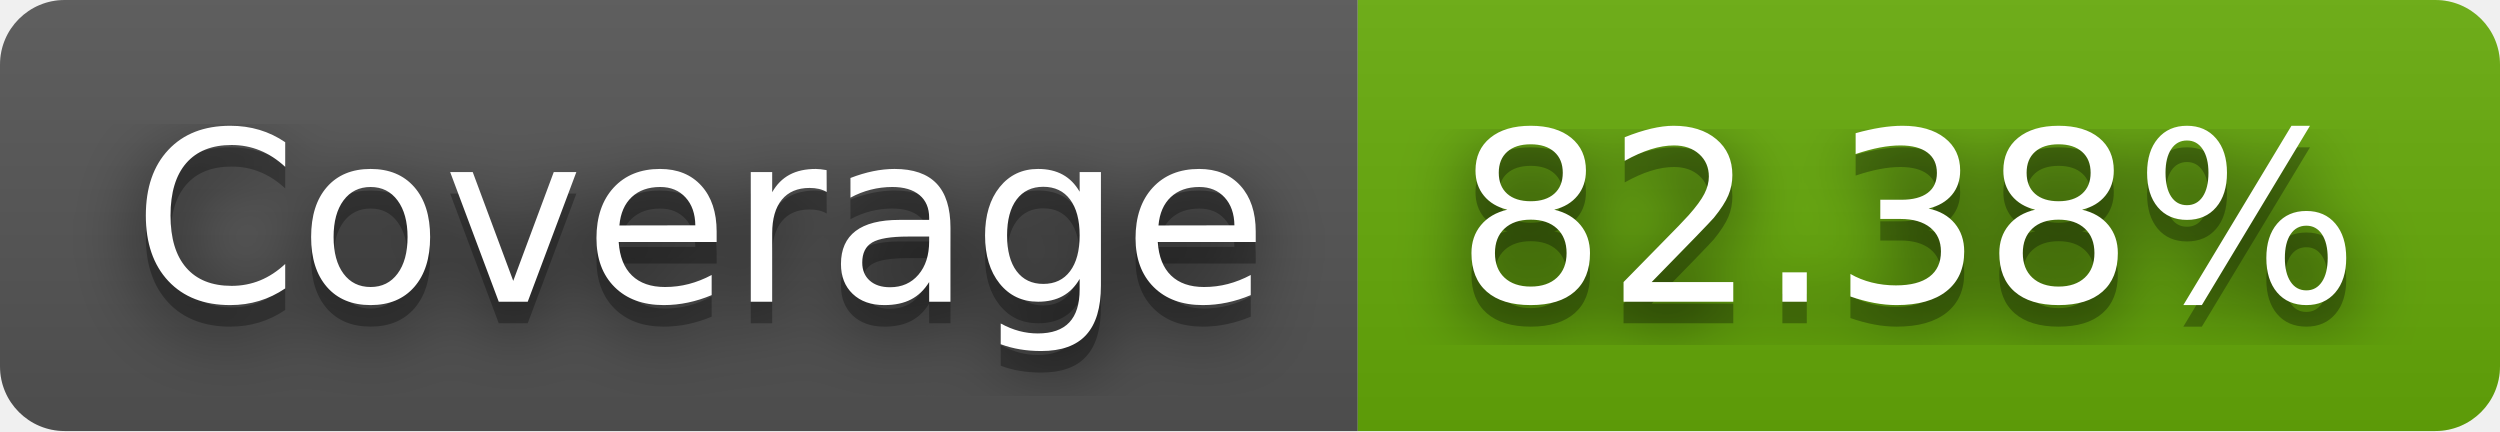
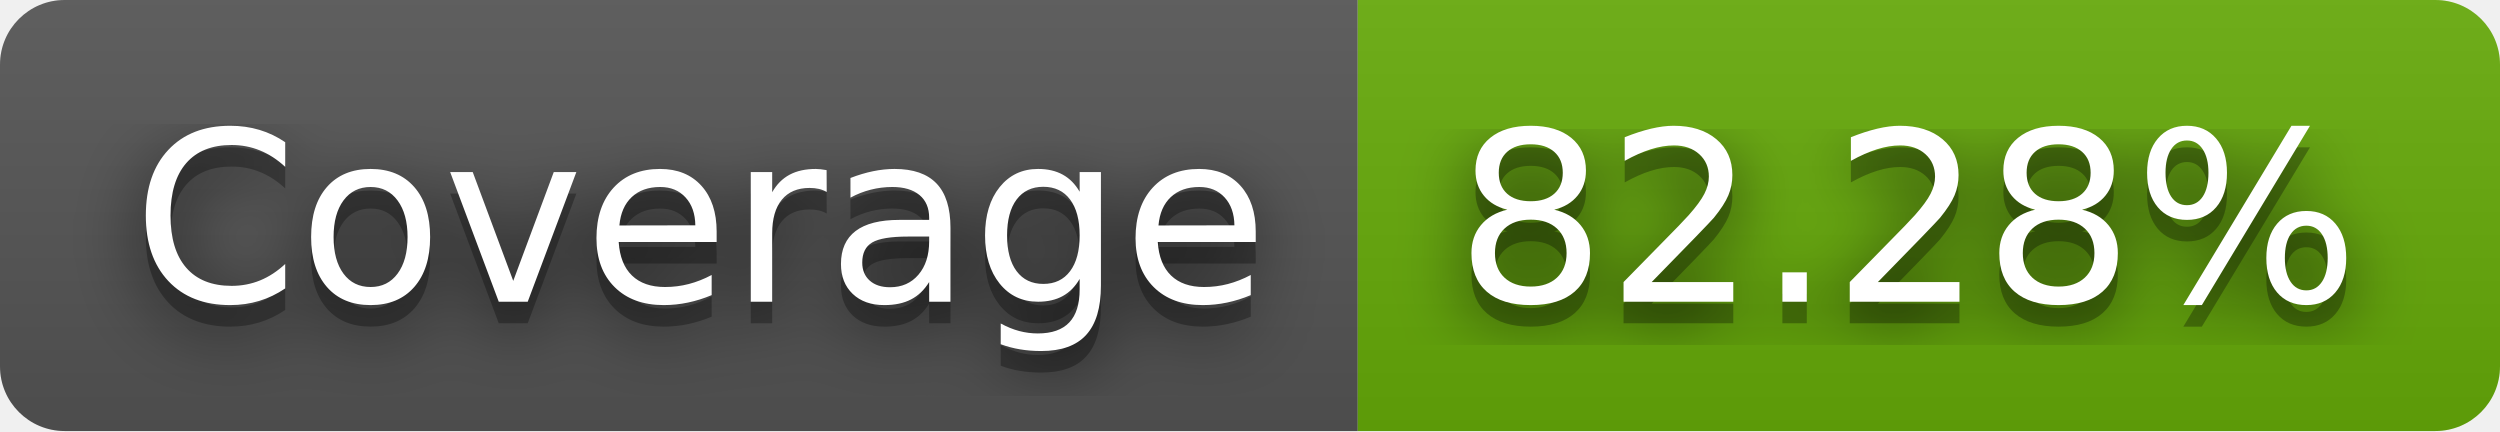
- <svg xmlns="http://www.w3.org/2000/svg" width="116" height="20" role="img" aria-label="Coverage: 82.38%">
+ <svg xmlns="http://www.w3.org/2000/svg" width="116" height="20" role="img" aria-label="Coverage: 82.28%">
  <filter id="blur">
-     <feGaussianBlur in="SourceGraphic" stdDeviation="16" />
+     <feGaussianBlur stdDeviation="16" />
  </filter>
  <linearGradient id="s" x2="0" y2="100%">
    <stop offset="0" stop-color="#bbb" stop-opacity=".1" />
    <stop offset="1" stop-opacity=".1" />
  </linearGradient>
  <clipPath id="r">
-     <rect width="116" height="20" rx="3" fill="#fff" />
+     <rect width="116" height="20" rx="3" />
  </clipPath>
  <g clip-path="url(#r)">
    <rect width="63" height="20" fill="#555" />
    <rect x="63" width="53" height="20" fill="#67ac09" />
    <rect width="116" height="20" fill="url(#s)" />
  </g>
  <g fill="#fff" text-anchor="middle" font-family="Verdana,Geneva,DejaVu Sans,sans-serif" text-rendering="geometricPrecision" font-size="110">
-     <text aria-hidden="true" x="325" y="150" fill="#010101" fill-opacity=".80" filter="url(#blur)" transform="scale(.1)" textLength="530">Coverage</text>
-     <text aria-hidden="true" x="325" y="150" fill="#010101" fill-opacity=".3" transform="scale(.1)" textLength="530">Coverage</text>
-     <text x="325" y="140" transform="scale(.1)" fill="#fff" textLength="530">Coverage</text>
-     <text aria-hidden="true" x="885" y="150" fill="#010101" fill-opacity=".80" filter="url(#blur)" transform="scale(.1)" textLength="430">82.38%</text>
-     <text aria-hidden="true" x="885" y="150" fill="#010101" fill-opacity=".3" transform="scale(.1)" textLength="430">82.38%</text>
-     <text x="885" y="140" transform="scale(.1)" fill="#fff" textLength="430">82.38%</text>
+     <g transform="scale(.1)">
+       <g aria-hidden="true" fill="#010101">
+         <text x="325" y="150" fill-opacity=".8" filter="url(#blur)" textLength="530">Coverage</text>
+         <text x="325" y="150" fill-opacity=".3" textLength="530">Coverage</text>
+       </g>
+       <text x="325" y="140" textLength="530">Coverage</text>
+     </g>
+     <g transform="scale(.1)">
+       <g aria-hidden="true" fill="#010101">
+         <text x="885" y="150" fill-opacity=".8" filter="url(#blur)" textLength="430">82.28%</text>
+         <text x="885" y="150" fill-opacity=".3" textLength="430">82.28%</text>
+       </g>
+       <text x="885" y="140" textLength="430">82.28%</text>
+     </g>
  </g>
</svg>
